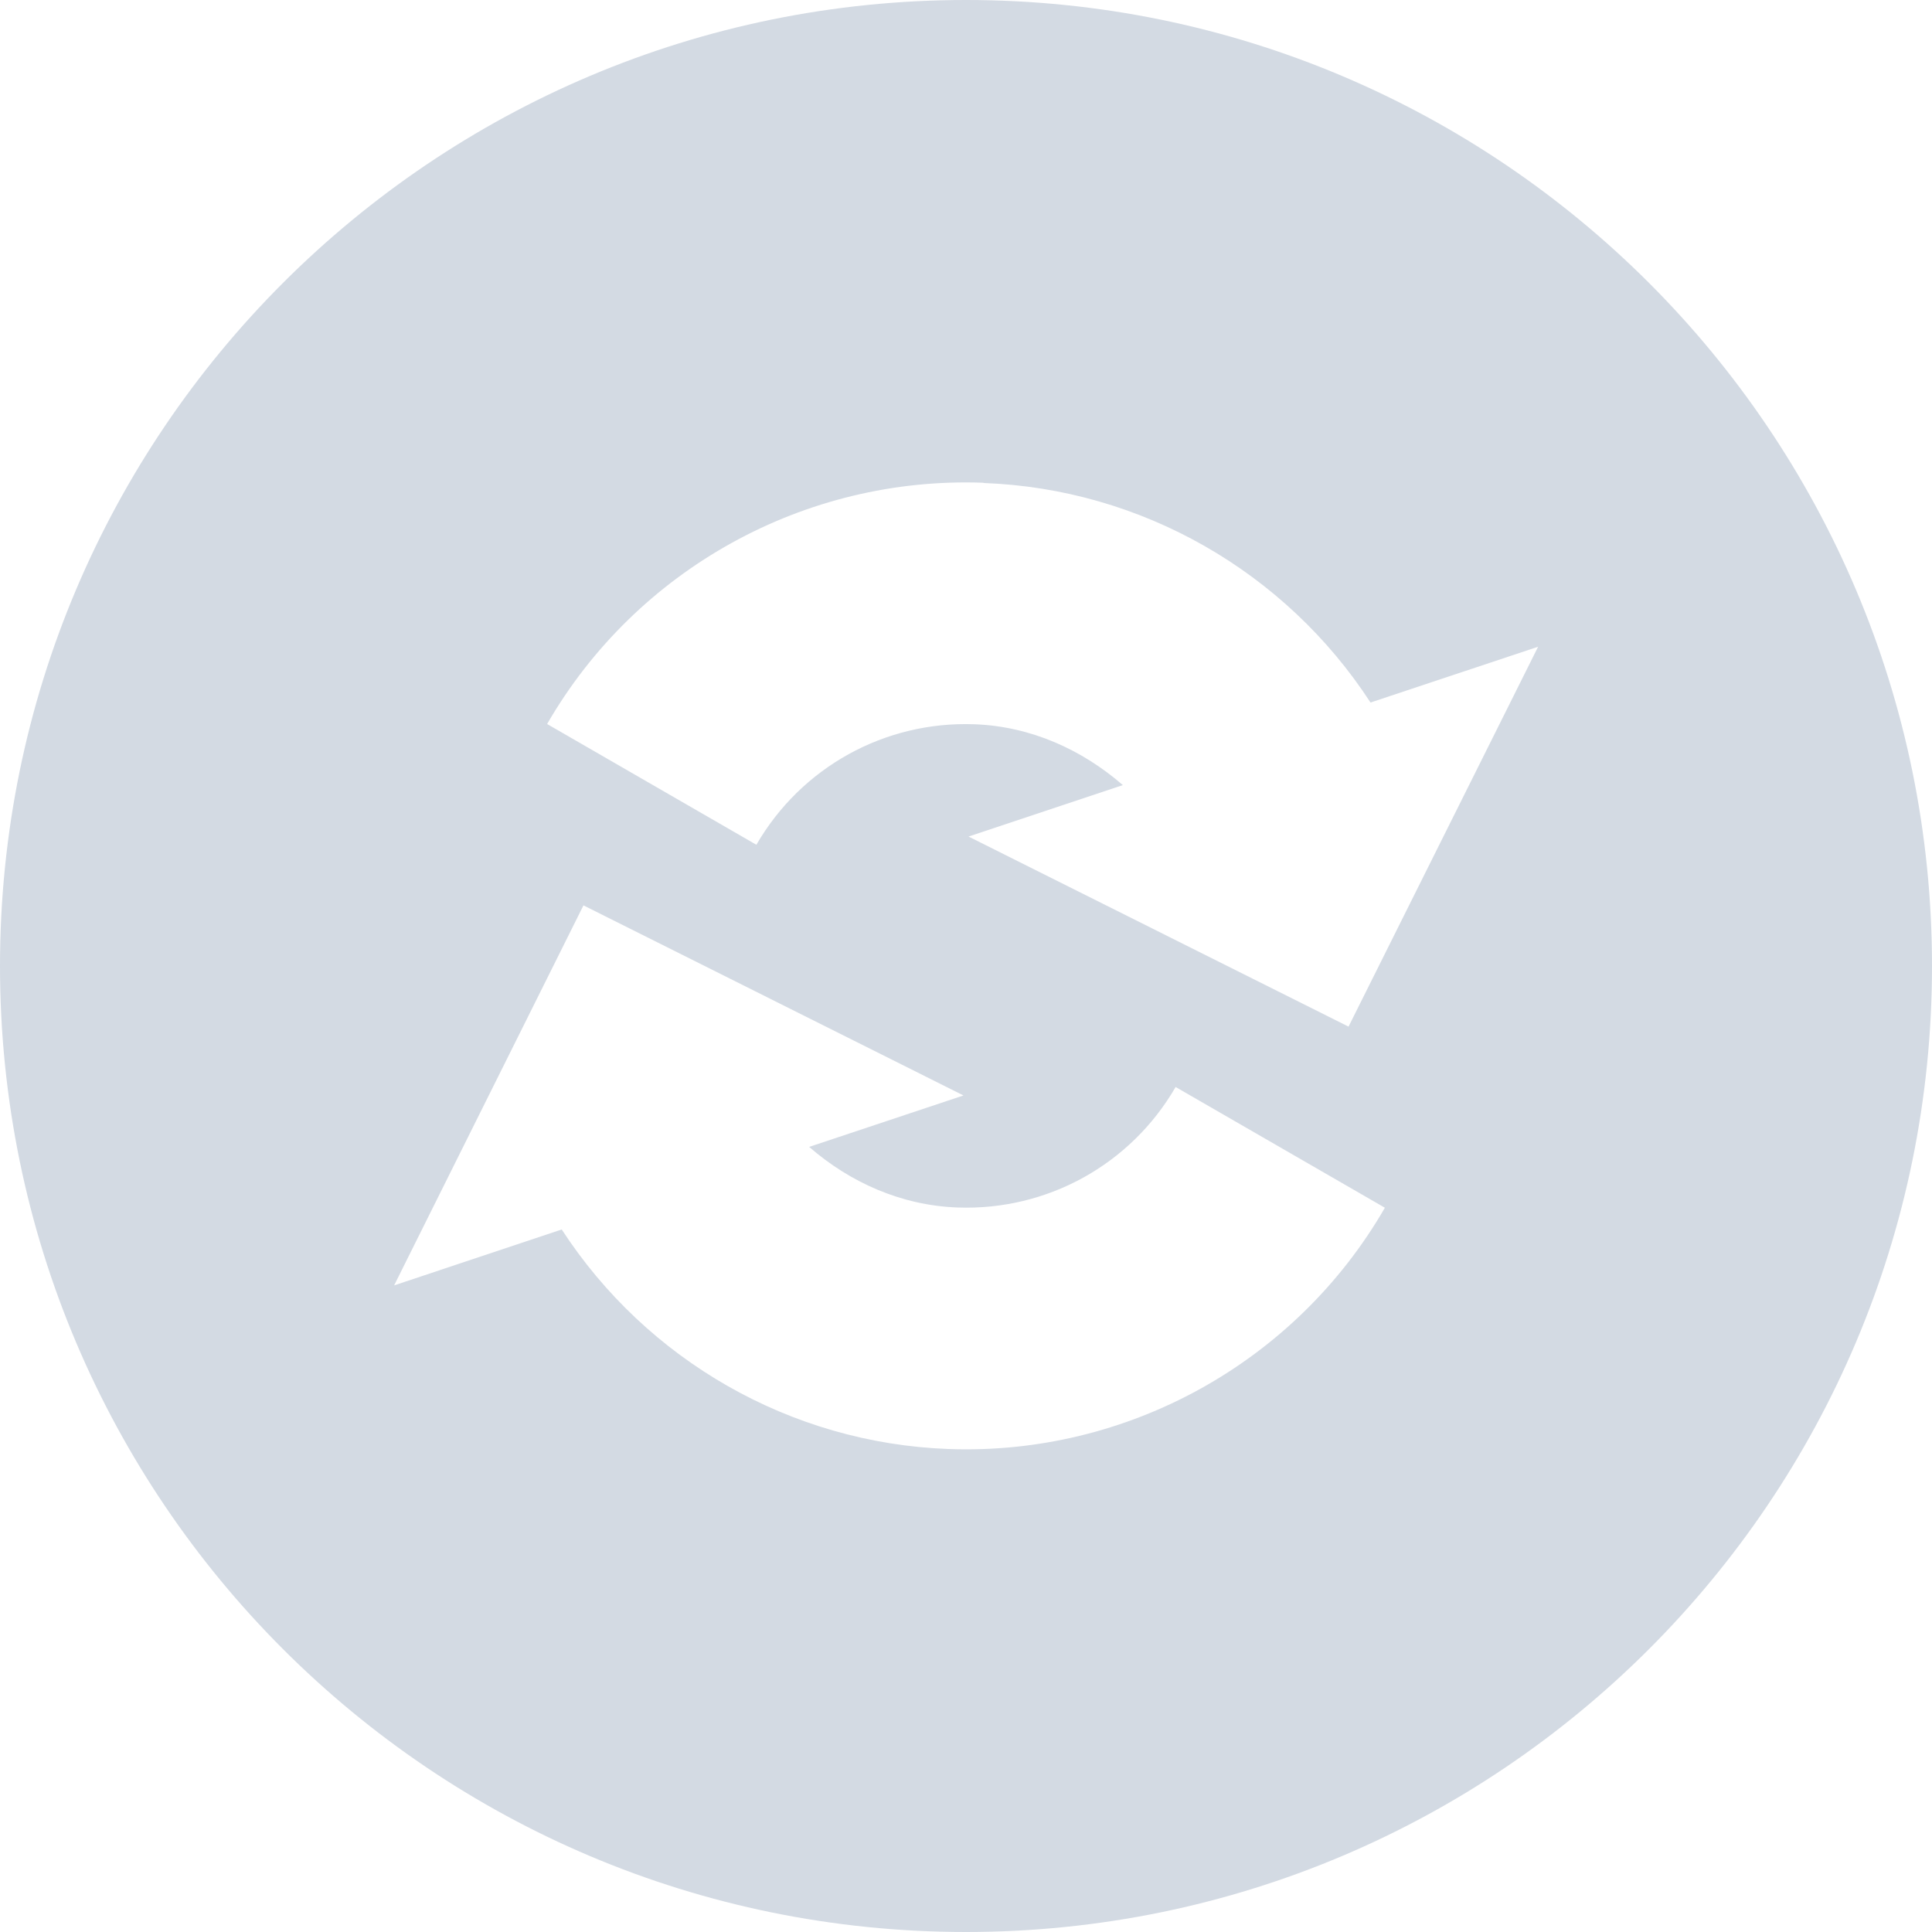
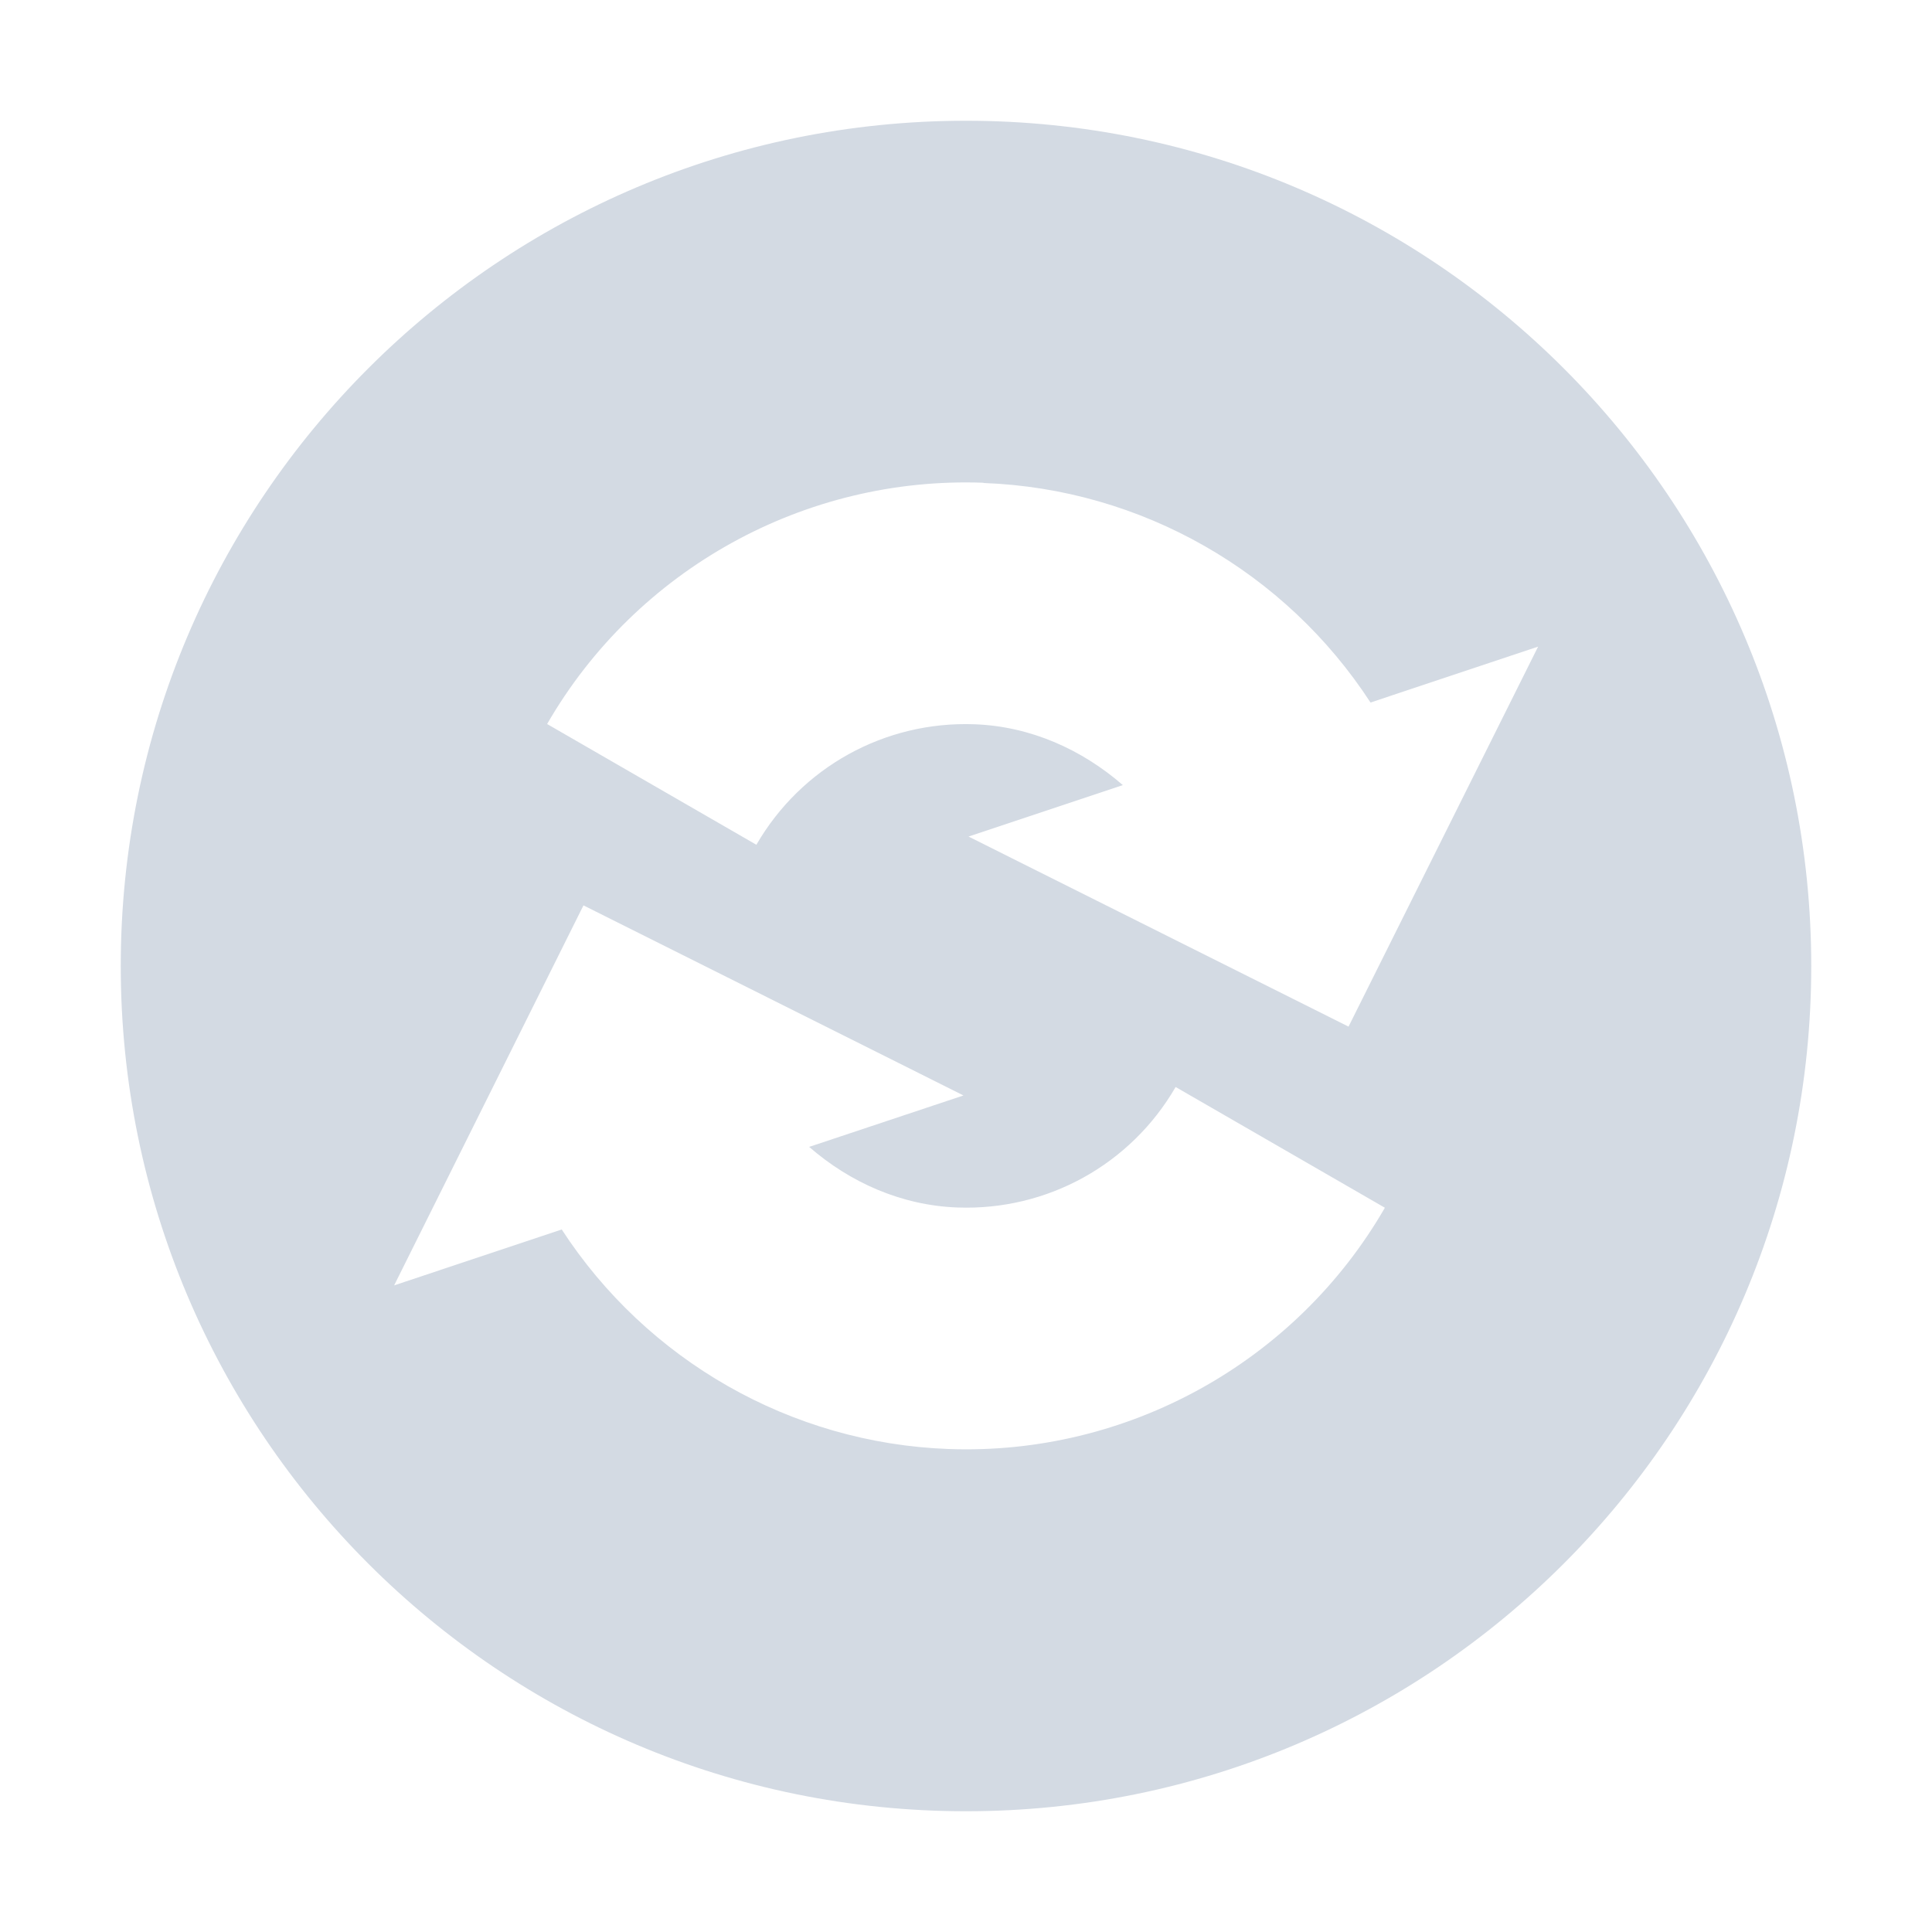
- <svg xmlns="http://www.w3.org/2000/svg" width="16" height="16" version="1.1">
-   <defs>
+ <svg xmlns="http://www.w3.org/2000/svg" width="16" height="16" version="1.1" id="svg2">
+   <defs id="defs4">
    <style id="current-color-scheme" type="text/css">
   .ColorScheme-Text { color:#d3dae3; } .ColorScheme-Highlight { color:#5294e2; }
  </style>
  </defs>
-   <g>
-     <path style="fill:currentColor" class="ColorScheme-Text" d="M 8,0 C 3.582,0 0,3.582 0,8 0,12.418 3.582,16 8,16 12.418,16 16,12.418 16,8 16,3.582 12.418,0 8,0 Z M 8.145,3.998 V 4 H 8.146 C 9.455,4.048 10.647,4.737 11.35,5.818 L 12.738,5.356 11.168,8.502 8.021,6.928 9.299,6.502 C 8.961,6.208 8.536,6.015 8.07,5.998 7.328,5.971 6.636,6.353 6.264,6.996 L 4.531,5.996 C 5.271,4.714 6.665,3.943 8.145,3.998 Z M 4.832,7.498 7.979,9.072 6.701,9.498 C 7.039,9.792 7.464,9.983 7.93,10 8.672,10.027 9.364,9.645 9.736,9.002 L 11.469,10.002 C 10.729,11.284 9.334,12.055 7.855,12 6.546,11.952 5.355,11.263 4.652,10.182 L 3.264,10.645 Z" />
+   <g id="g7">
+     <path style="fill:#d3dae3;fill-opacity:1" d="M 8 1 A 7 7 0 0 0 1 8 A 7 7 0 0 0 8 15 A 7 7 0 0 0 15 8 A 7 7 0 0 0 8 1 z M 8.145 3.998 L 8.145 4 L 8.146 4 C 9.455 4.048 10.647 4.737 11.35 5.818 L 12.738 5.355 L 11.168 8.502 L 8.021 6.928 L 9.299 6.502 C 8.961 6.208 8.536 6.015 8.07 5.998 C 7.328 5.971 6.636 6.353 6.264 6.996 L 4.531 5.996 C 5.271 4.714 6.665 3.943 8.145 3.998 z M 4.832 7.498 L 7.979 9.072 L 6.701 9.498 C 7.039 9.792 7.464 9.983 7.93 10 C 8.672 10.027 9.364 9.645 9.736 9.002 L 11.469 10.002 C 10.729 11.284 9.334 12.055 7.855 12 C 6.547 11.952 5.355 11.263 4.652 10.182 L 3.264 10.645 L 4.832 7.498 z " id="path9" />
  </g>
</svg>
